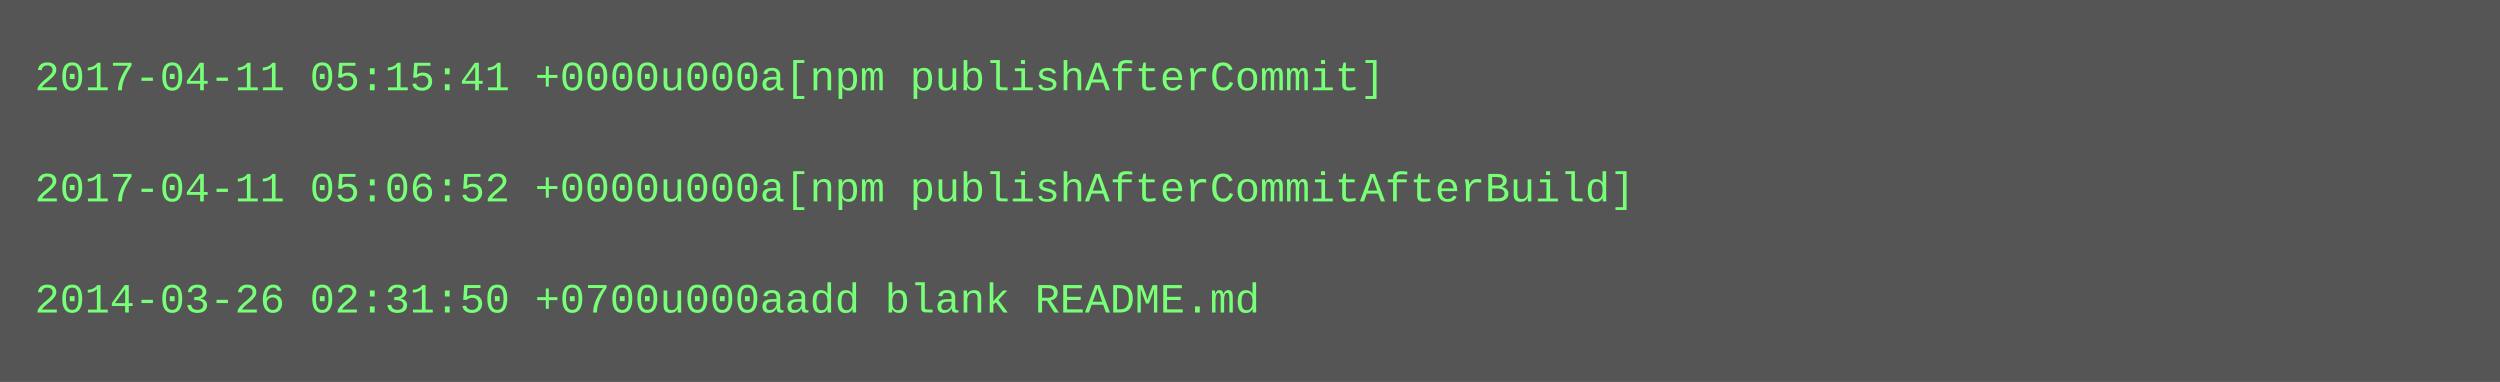
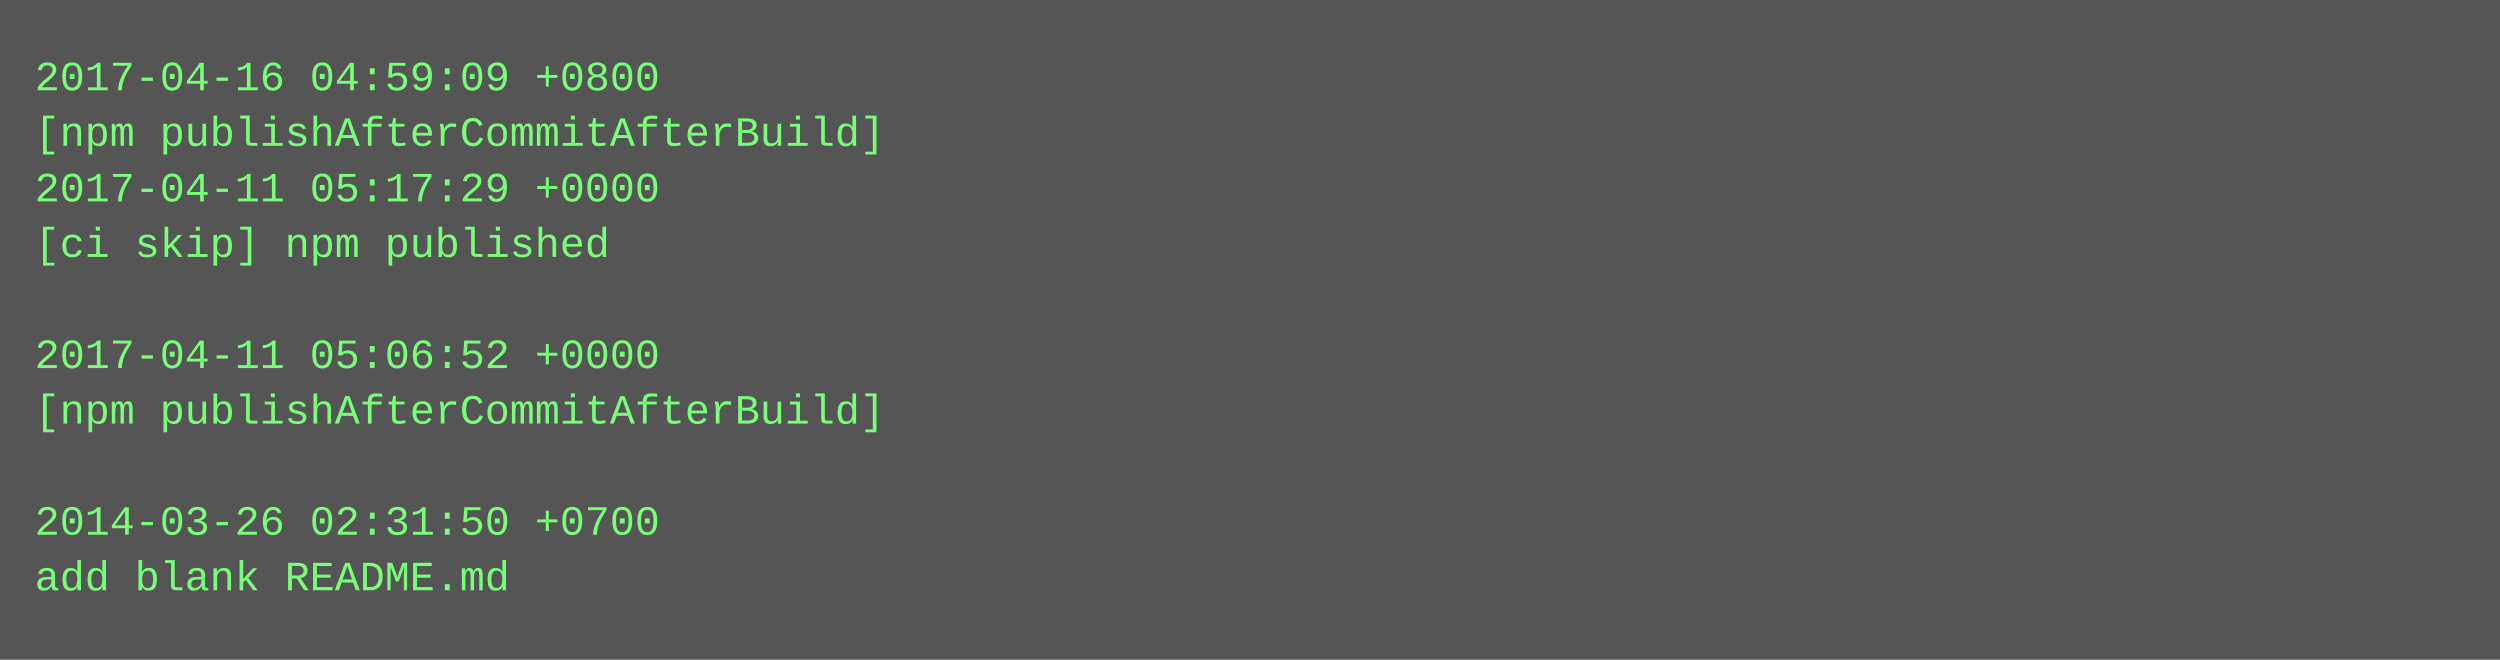
- <svg xmlns="http://www.w3.org/2000/svg" height="110" width="720">
-   <rect height="110" fill="#555" width="720" />
+ <svg xmlns="http://www.w3.org/2000/svg" height="190" width="720">
+   <rect height="190" fill="#555" width="720" />
  <text fill="#7f7" font-family="Courier New" font-size="12" xml:space="preserve">
-     <tspan x="10" y="26">2017-04-11 05:15:41 +0000u000a[npm publishAfterCommit]</tspan>
-     <tspan x="10" y="42" />
-     <tspan x="10" y="58">2017-04-11 05:06:52 +0000u000a[npm publishAfterCommitAfterBuild]</tspan>
-     <tspan x="10" y="74" />
-     <tspan x="10" y="90">2014-03-26 02:31:50 +0700u000aadd blank README.md</tspan>
+     <tspan x="10" y="26">2017-04-16 04:59:09 +0800</tspan>
+     <tspan x="10" y="42">[npm publishAfterCommitAfterBuild]</tspan>
+     <tspan x="10" y="58">2017-04-11 05:17:29 +0000</tspan>
+     <tspan x="10" y="74">[ci skip] npm published</tspan>
+     <tspan x="10" y="90" />
+     <tspan x="10" y="106">2017-04-11 05:06:52 +0000</tspan>
+     <tspan x="10" y="122">[npm publishAfterCommitAfterBuild]</tspan>
+     <tspan x="10" y="138" />
+     <tspan x="10" y="154">2014-03-26 02:31:50 +0700</tspan>
+     <tspan x="10" y="170">add blank README.md</tspan>
  </text>
</svg>
